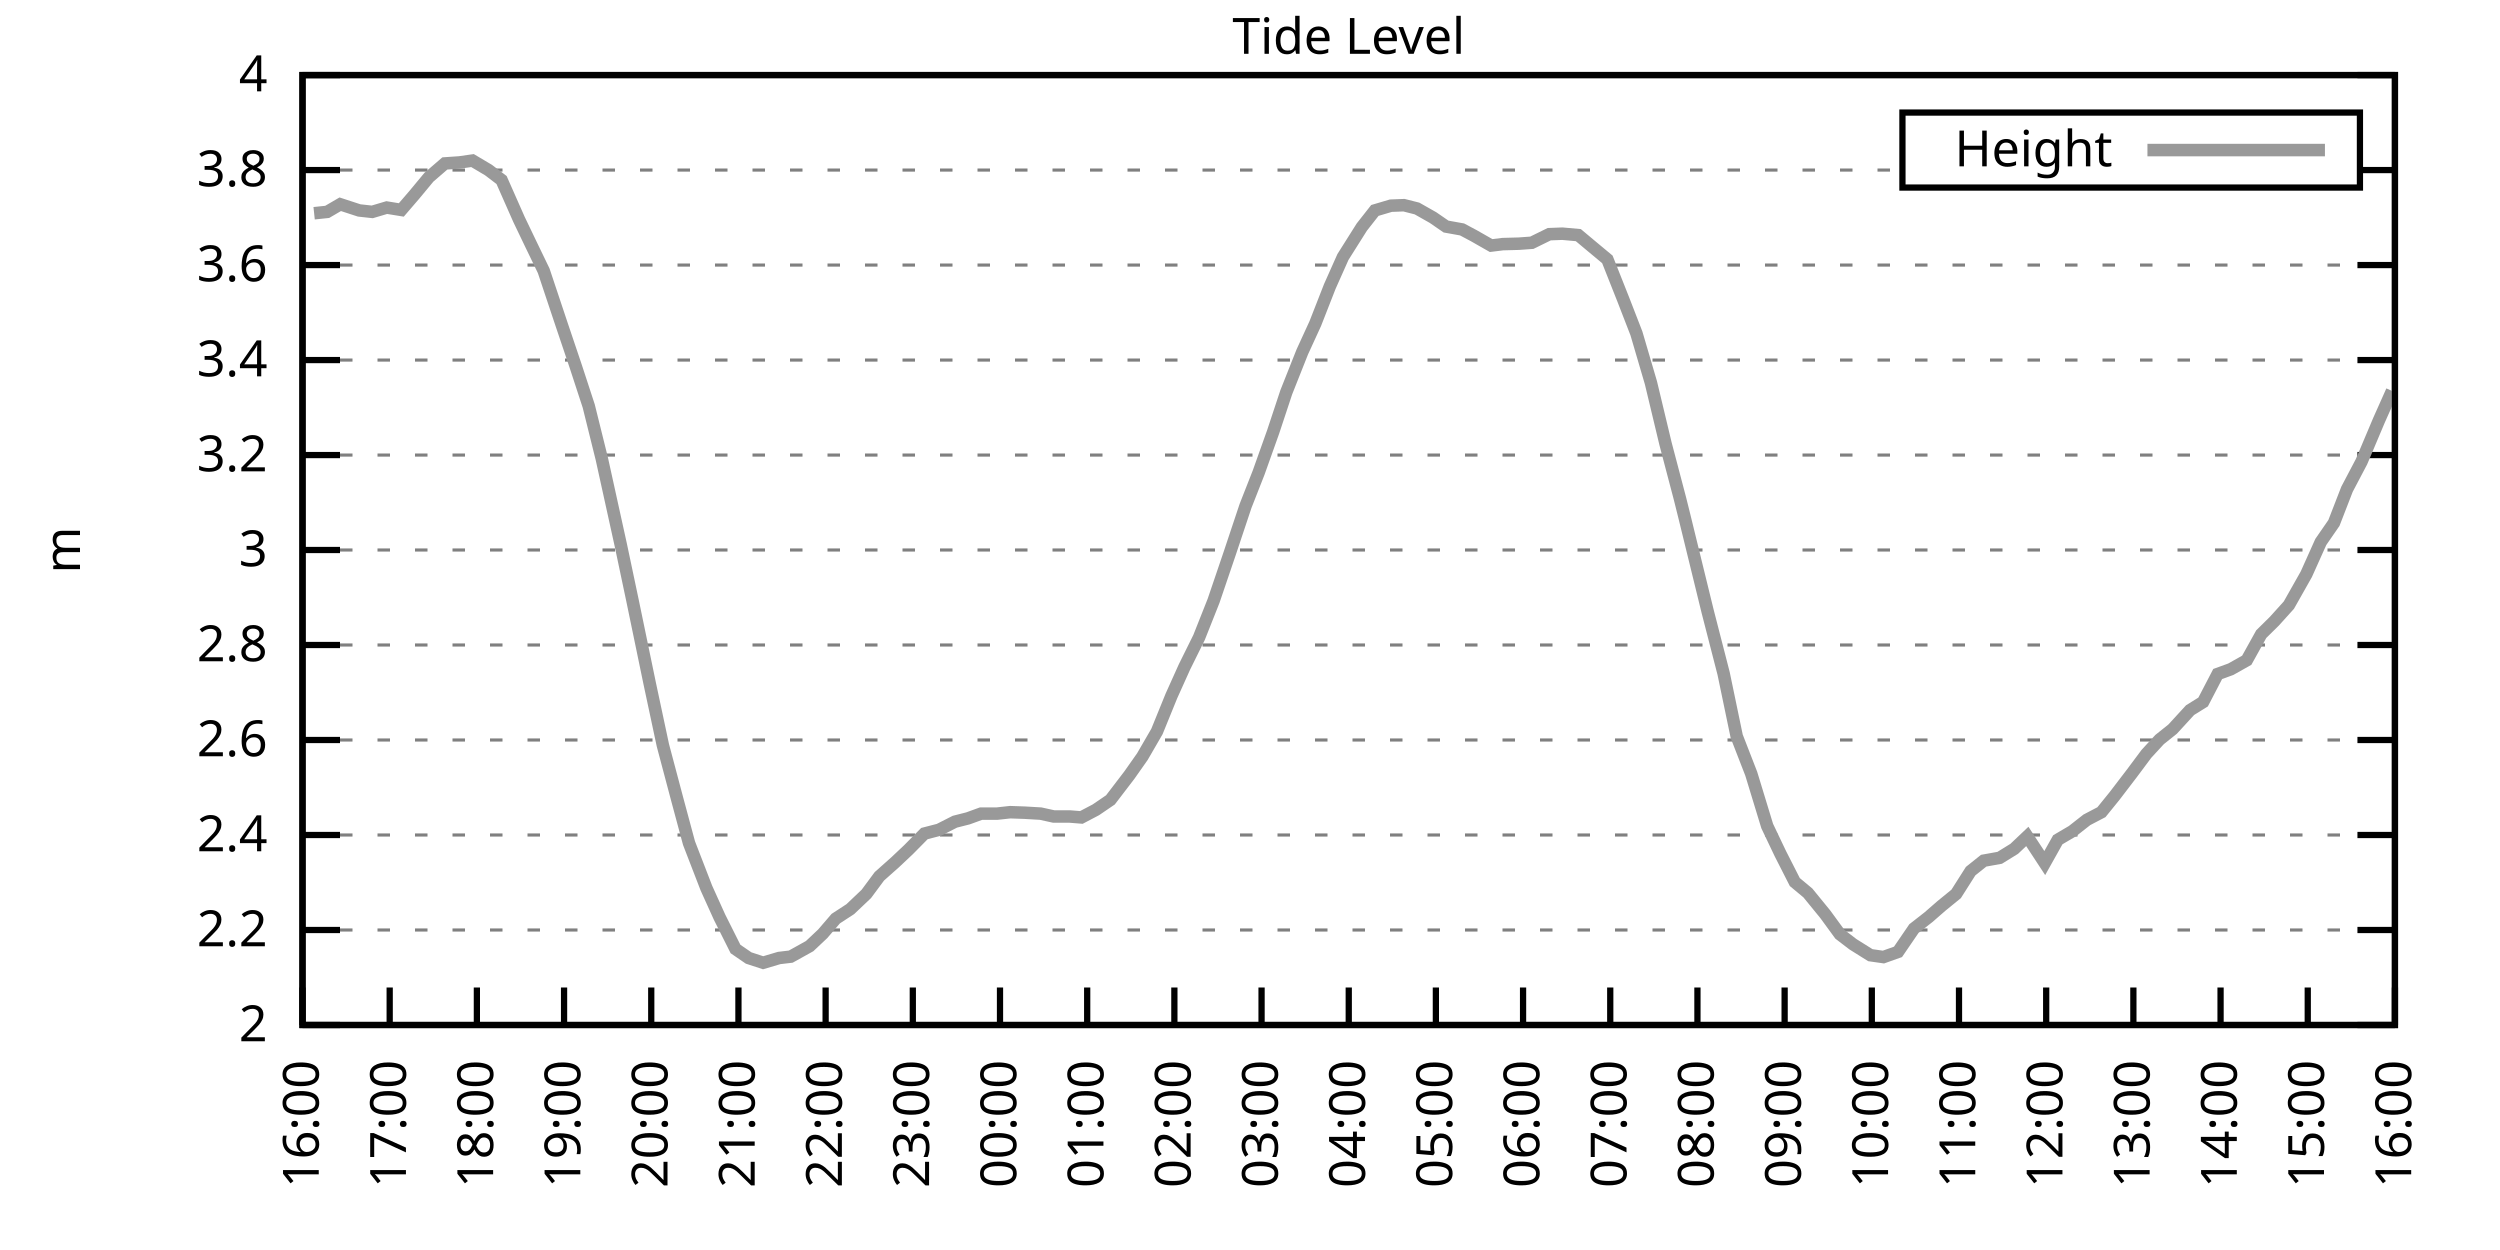
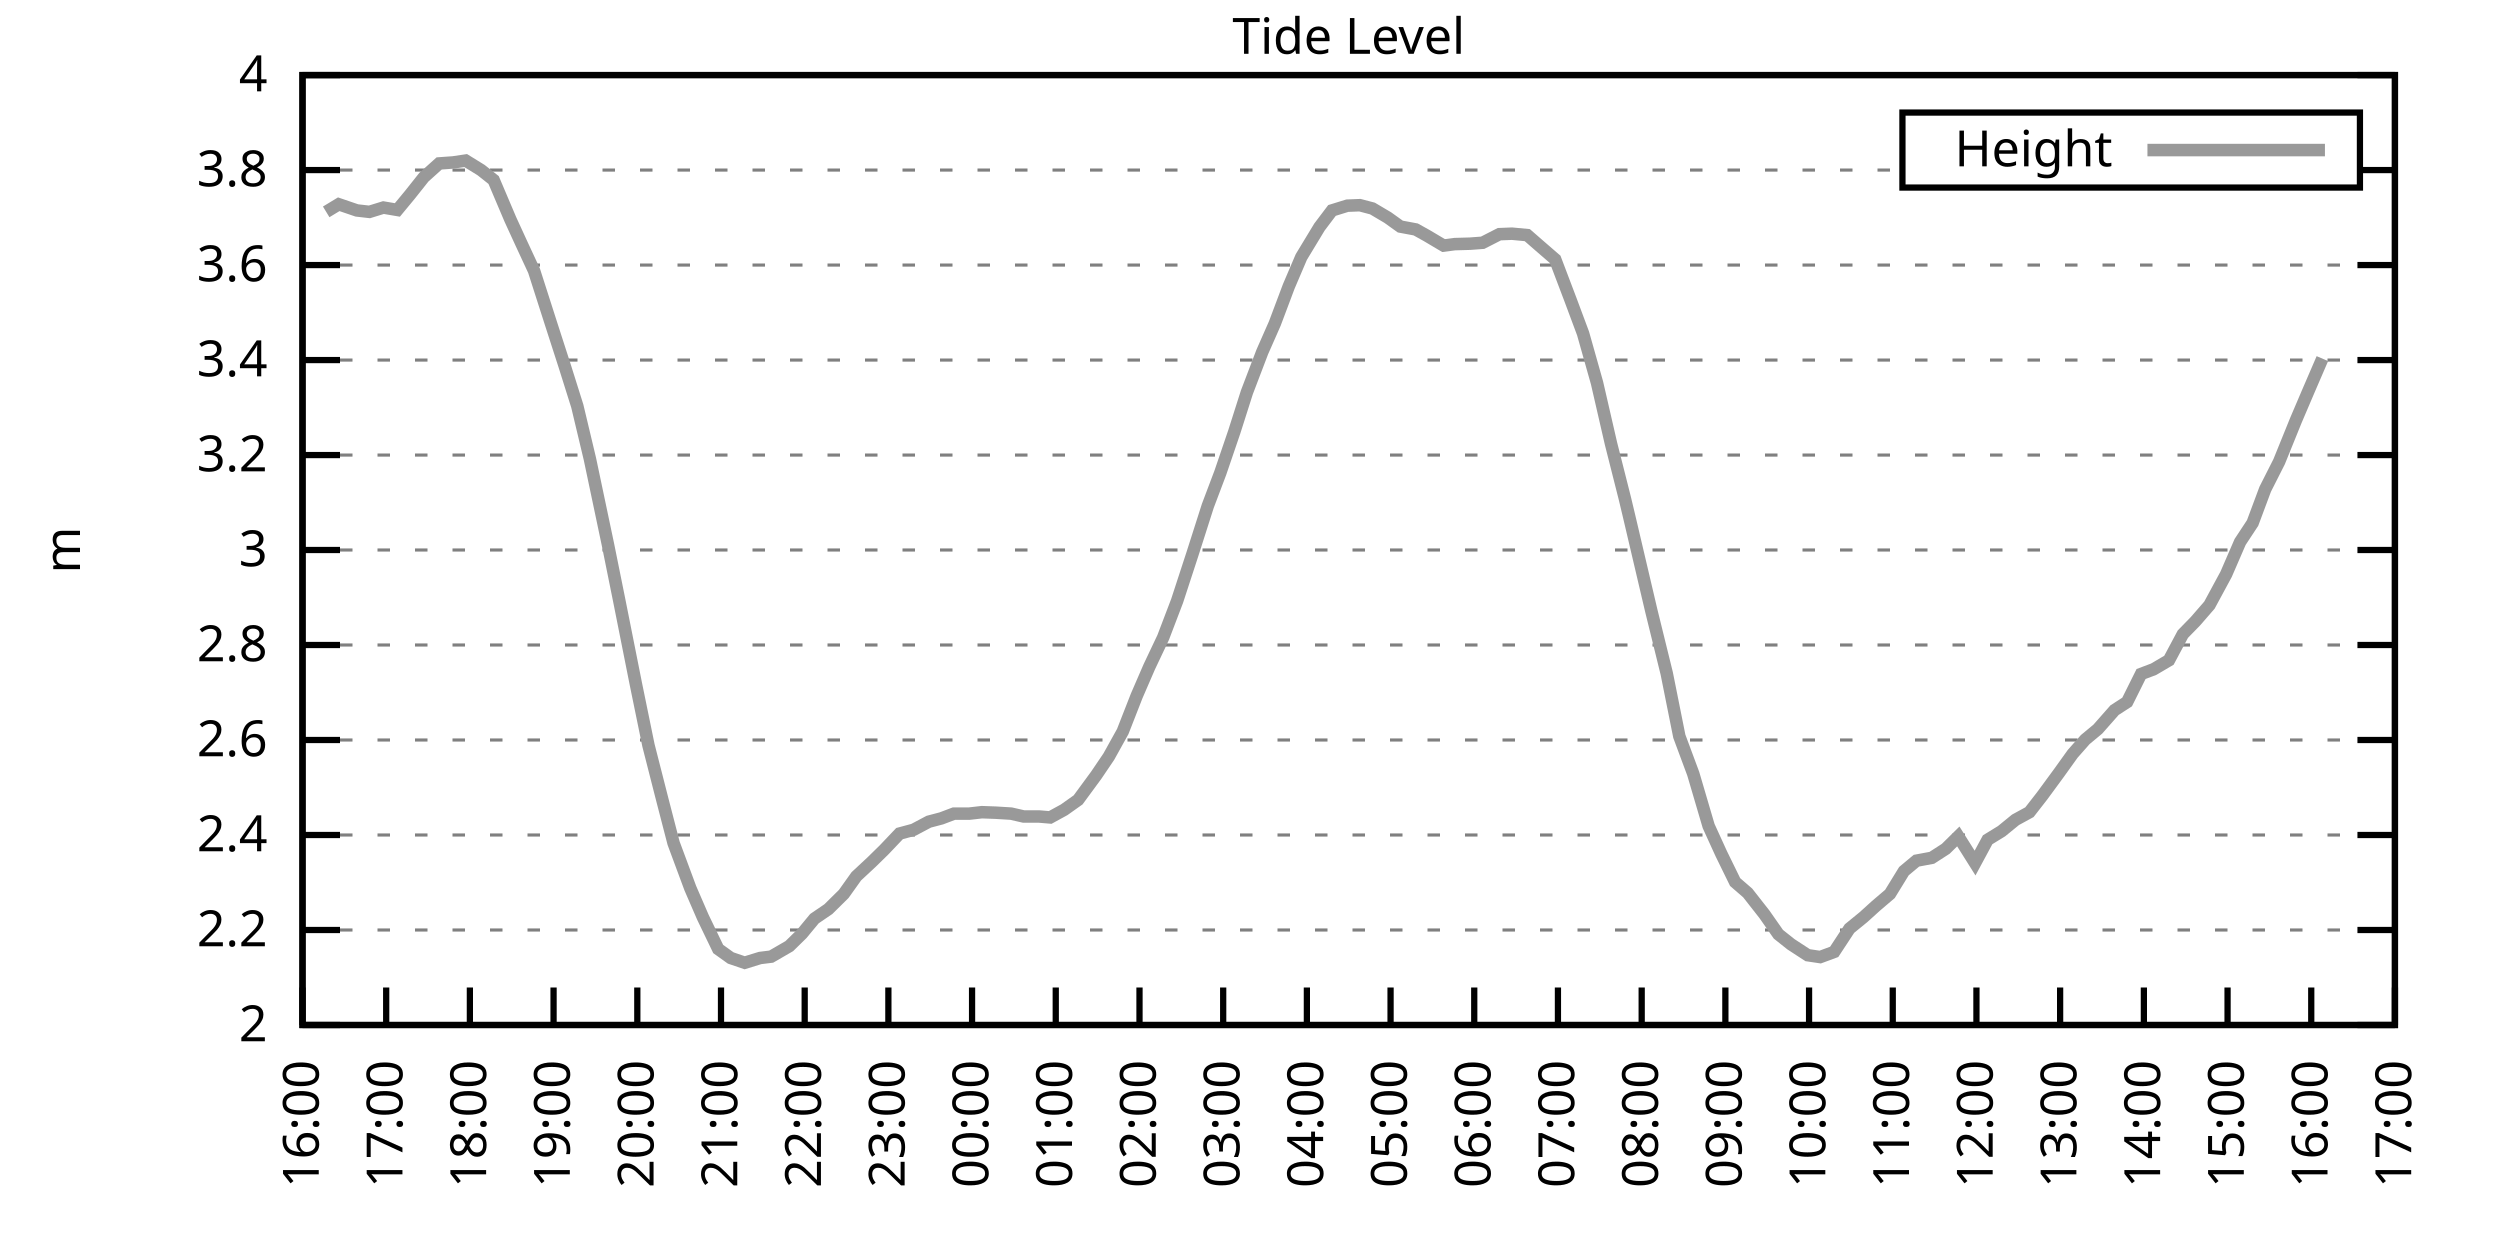
<svg xmlns="http://www.w3.org/2000/svg" xmlns:xlink="http://www.w3.org/1999/xlink" width="400" height="200" viewBox="0 0 400 200">
  <g id="gnuplot_canvas">
    <rect x="0" y="0" width="400" height="200" fill="none" />
    <defs>
      <circle id="gpDot" r="0.5" stroke-width="0.5" stroke="currentColor" />
      <path id="gpPt0" stroke-width="0.333" stroke="currentColor" d="M-1,0 h2 M0,-1 v2" />
      <path id="gpPt1" stroke-width="0.333" stroke="currentColor" d="M-1,-1 L1,1 M1,-1 L-1,1" />
      <path id="gpPt2" stroke-width="0.333" stroke="currentColor" d="M-1,0 L1,0 M0,-1 L0,1 M-1,-1 L1,1 M-1,1 L1,-1" />
      <rect id="gpPt3" stroke-width="0.333" stroke="currentColor" x="-1" y="-1" width="2" height="2" />
      <rect id="gpPt4" stroke-width="0.333" stroke="currentColor" fill="currentColor" x="-1" y="-1" width="2" height="2" />
      <circle id="gpPt5" stroke-width="0.333" stroke="currentColor" cx="0" cy="0" r="1" />
      <use xlink:href="#gpPt5" id="gpPt6" fill="currentColor" stroke="none" />
      <path id="gpPt7" stroke-width="0.333" stroke="currentColor" d="M0,-1.33 L-1.33,0.67 L1.33,0.67 z" />
      <use xlink:href="#gpPt7" id="gpPt8" fill="currentColor" stroke="none" />
      <use xlink:href="#gpPt7" id="gpPt9" stroke="currentColor" transform="rotate(180)" />
      <use xlink:href="#gpPt9" id="gpPt10" fill="currentColor" stroke="none" />
      <use xlink:href="#gpPt3" id="gpPt11" stroke="currentColor" transform="rotate(45)" />
      <use xlink:href="#gpPt11" id="gpPt12" fill="currentColor" stroke="none" />
      <path id="gpPt13" stroke-width="0.333" stroke="currentColor" d="M0,1.330 L1.265,0.411 L0.782,-1.067 L-0.782,-1.076 L-1.265,0.411 z" />
      <use xlink:href="#gpPt13" id="gpPt14" fill="currentColor" stroke="none" />
      <filter id="textbox" filterUnits="objectBoundingBox" x="0" y="0" height="1" width="1">
        <feFlood flood-color="white" flood-opacity="1" result="bgnd" />
        <feComposite in="SourceGraphic" in2="bgnd" operator="atop" />
      </filter>
      <filter id="greybox" filterUnits="objectBoundingBox" x="0" y="0" height="1" width="1">
        <feFlood flood-color="lightgrey" flood-opacity="1" result="grey" />
        <feComposite in="SourceGraphic" in2="grey" operator="atop" />
      </filter>
    </defs>
    <g fill="none" color="white" stroke="currentColor" stroke-width="1.00" stroke-linecap="butt" stroke-linejoin="miter">
</g>
    <g fill="none" color="black" stroke="currentColor" stroke-width="1.00" stroke-linecap="butt" stroke-linejoin="miter">
      <g stroke="none" shape-rendering="crispEdges">
        <polygon fill="rgb(255, 255, 255)" points="48.40,164.00 383.18,164.00 383.18,12.02 48.40,12.02 " />
      </g>
    </g>
    <g fill="none" color="black" stroke="currentColor" stroke-width="1.00" stroke-linecap="butt" stroke-linejoin="miter">
</g>
    <g fill="none" color="black" stroke="black" stroke-width="0.50" stroke-linecap="butt" stroke-linejoin="miter">
</g>
    <g fill="none" color="gray" stroke="currentColor" stroke-width="0.50" stroke-linecap="butt" stroke-linejoin="miter">
      <path stroke="gray" stroke-dasharray="2,4" class="gridline" d="M48.40,164.00 L383.19,164.00  " />
    </g>
    <g fill="none" color="gray" stroke="gray" stroke-width="1.00" stroke-linecap="butt" stroke-linejoin="miter">
</g>
    <g fill="none" color="black" stroke="currentColor" stroke-width="1.00" stroke-linecap="butt" stroke-linejoin="miter">
      <path stroke="black" d="M48.40,164.00 L54.40,164.00 M383.19,164.00 L377.19,164.00  " />
      <g transform="translate(42.80,166.60)" stroke="none" fill="black" font-family="Sans" font-size="8.00" text-anchor="end">
        <text>
          <tspan font-family="Sans"> 2</tspan>
        </text>
      </g>
    </g>
    <g fill="none" color="black" stroke="currentColor" stroke-width="1.00" stroke-linecap="butt" stroke-linejoin="miter">
</g>
    <g fill="none" color="black" stroke="black" stroke-width="0.50" stroke-linecap="butt" stroke-linejoin="miter">
</g>
    <g fill="none" color="gray" stroke="currentColor" stroke-width="0.50" stroke-linecap="butt" stroke-linejoin="miter">
      <path stroke="gray" stroke-dasharray="2,4" class="gridline" d="M48.40,148.80 L383.19,148.80  " />
    </g>
    <g fill="none" color="gray" stroke="gray" stroke-width="1.00" stroke-linecap="butt" stroke-linejoin="miter">
</g>
    <g fill="none" color="black" stroke="currentColor" stroke-width="1.00" stroke-linecap="butt" stroke-linejoin="miter">
      <path stroke="black" d="M48.40,148.80 L54.40,148.80 M383.19,148.80 L377.19,148.80  " />
      <g transform="translate(42.80,151.40)" stroke="none" fill="black" font-family="Sans" font-size="8.00" text-anchor="end">
        <text>
          <tspan font-family="Sans"> 2.2</tspan>
        </text>
      </g>
    </g>
    <g fill="none" color="black" stroke="currentColor" stroke-width="1.00" stroke-linecap="butt" stroke-linejoin="miter">
</g>
    <g fill="none" color="black" stroke="black" stroke-width="0.50" stroke-linecap="butt" stroke-linejoin="miter">
</g>
    <g fill="none" color="gray" stroke="currentColor" stroke-width="0.50" stroke-linecap="butt" stroke-linejoin="miter">
      <path stroke="gray" stroke-dasharray="2,4" class="gridline" d="M48.40,133.60 L383.19,133.60  " />
    </g>
    <g fill="none" color="gray" stroke="gray" stroke-width="1.00" stroke-linecap="butt" stroke-linejoin="miter">
</g>
    <g fill="none" color="black" stroke="currentColor" stroke-width="1.00" stroke-linecap="butt" stroke-linejoin="miter">
      <path stroke="black" d="M48.40,133.60 L54.40,133.60 M383.19,133.60 L377.19,133.60  " />
      <g transform="translate(42.80,136.20)" stroke="none" fill="black" font-family="Sans" font-size="8.00" text-anchor="end">
        <text>
          <tspan font-family="Sans"> 2.4</tspan>
        </text>
      </g>
    </g>
    <g fill="none" color="black" stroke="currentColor" stroke-width="1.00" stroke-linecap="butt" stroke-linejoin="miter">
</g>
    <g fill="none" color="black" stroke="black" stroke-width="0.50" stroke-linecap="butt" stroke-linejoin="miter">
</g>
    <g fill="none" color="gray" stroke="currentColor" stroke-width="0.50" stroke-linecap="butt" stroke-linejoin="miter">
      <path stroke="gray" stroke-dasharray="2,4" class="gridline" d="M48.40,118.40 L383.19,118.40  " />
    </g>
    <g fill="none" color="gray" stroke="gray" stroke-width="1.00" stroke-linecap="butt" stroke-linejoin="miter">
</g>
    <g fill="none" color="black" stroke="currentColor" stroke-width="1.00" stroke-linecap="butt" stroke-linejoin="miter">
      <path stroke="black" d="M48.40,118.40 L54.40,118.40 M383.19,118.40 L377.19,118.40  " />
      <g transform="translate(42.80,121.00)" stroke="none" fill="black" font-family="Sans" font-size="8.00" text-anchor="end">
        <text>
          <tspan font-family="Sans"> 2.6</tspan>
        </text>
      </g>
    </g>
    <g fill="none" color="black" stroke="currentColor" stroke-width="1.00" stroke-linecap="butt" stroke-linejoin="miter">
</g>
    <g fill="none" color="black" stroke="black" stroke-width="0.50" stroke-linecap="butt" stroke-linejoin="miter">
</g>
    <g fill="none" color="gray" stroke="currentColor" stroke-width="0.50" stroke-linecap="butt" stroke-linejoin="miter">
      <path stroke="gray" stroke-dasharray="2,4" class="gridline" d="M48.40,103.20 L383.19,103.20  " />
    </g>
    <g fill="none" color="gray" stroke="gray" stroke-width="1.00" stroke-linecap="butt" stroke-linejoin="miter">
</g>
    <g fill="none" color="black" stroke="currentColor" stroke-width="1.00" stroke-linecap="butt" stroke-linejoin="miter">
      <path stroke="black" d="M48.40,103.20 L54.40,103.20 M383.19,103.20 L377.19,103.20  " />
      <g transform="translate(42.80,105.80)" stroke="none" fill="black" font-family="Sans" font-size="8.00" text-anchor="end">
        <text>
          <tspan font-family="Sans"> 2.8</tspan>
        </text>
      </g>
    </g>
    <g fill="none" color="black" stroke="currentColor" stroke-width="1.00" stroke-linecap="butt" stroke-linejoin="miter">
</g>
    <g fill="none" color="black" stroke="black" stroke-width="0.50" stroke-linecap="butt" stroke-linejoin="miter">
</g>
    <g fill="none" color="gray" stroke="currentColor" stroke-width="0.50" stroke-linecap="butt" stroke-linejoin="miter">
      <path stroke="gray" stroke-dasharray="2,4" class="gridline" d="M48.40,88.00 L383.19,88.00  " />
    </g>
    <g fill="none" color="gray" stroke="gray" stroke-width="1.00" stroke-linecap="butt" stroke-linejoin="miter">
</g>
    <g fill="none" color="black" stroke="currentColor" stroke-width="1.00" stroke-linecap="butt" stroke-linejoin="miter">
      <path stroke="black" d="M48.40,88.00 L54.40,88.00 M383.19,88.00 L377.19,88.00  " />
      <g transform="translate(42.80,90.60)" stroke="none" fill="black" font-family="Sans" font-size="8.00" text-anchor="end">
        <text>
          <tspan font-family="Sans"> 3</tspan>
        </text>
      </g>
    </g>
    <g fill="none" color="black" stroke="currentColor" stroke-width="1.00" stroke-linecap="butt" stroke-linejoin="miter">
</g>
    <g fill="none" color="black" stroke="black" stroke-width="0.50" stroke-linecap="butt" stroke-linejoin="miter">
</g>
    <g fill="none" color="gray" stroke="currentColor" stroke-width="0.50" stroke-linecap="butt" stroke-linejoin="miter">
      <path stroke="gray" stroke-dasharray="2,4" class="gridline" d="M48.40,72.81 L383.19,72.81  " />
    </g>
    <g fill="none" color="gray" stroke="gray" stroke-width="1.00" stroke-linecap="butt" stroke-linejoin="miter">
</g>
    <g fill="none" color="black" stroke="currentColor" stroke-width="1.00" stroke-linecap="butt" stroke-linejoin="miter">
      <path stroke="black" d="M48.40,72.81 L54.40,72.81 M383.19,72.81 L377.19,72.81  " />
      <g transform="translate(42.80,75.41)" stroke="none" fill="black" font-family="Sans" font-size="8.00" text-anchor="end">
        <text>
          <tspan font-family="Sans"> 3.2</tspan>
        </text>
      </g>
    </g>
    <g fill="none" color="black" stroke="currentColor" stroke-width="1.00" stroke-linecap="butt" stroke-linejoin="miter">
</g>
    <g fill="none" color="black" stroke="black" stroke-width="0.50" stroke-linecap="butt" stroke-linejoin="miter">
</g>
    <g fill="none" color="gray" stroke="currentColor" stroke-width="0.50" stroke-linecap="butt" stroke-linejoin="miter">
      <path stroke="gray" stroke-dasharray="2,4" class="gridline" d="M48.40,57.61 L383.19,57.61  " />
    </g>
    <g fill="none" color="gray" stroke="gray" stroke-width="1.00" stroke-linecap="butt" stroke-linejoin="miter">
</g>
    <g fill="none" color="black" stroke="currentColor" stroke-width="1.00" stroke-linecap="butt" stroke-linejoin="miter">
      <path stroke="black" d="M48.40,57.61 L54.40,57.61 M383.19,57.61 L377.19,57.61  " />
      <g transform="translate(42.80,60.21)" stroke="none" fill="black" font-family="Sans" font-size="8.00" text-anchor="end">
        <text>
          <tspan font-family="Sans"> 3.4</tspan>
        </text>
      </g>
    </g>
    <g fill="none" color="black" stroke="currentColor" stroke-width="1.00" stroke-linecap="butt" stroke-linejoin="miter">
</g>
    <g fill="none" color="black" stroke="black" stroke-width="0.50" stroke-linecap="butt" stroke-linejoin="miter">
</g>
    <g fill="none" color="gray" stroke="currentColor" stroke-width="0.50" stroke-linecap="butt" stroke-linejoin="miter">
      <path stroke="gray" stroke-dasharray="2,4" class="gridline" d="M48.40,42.41 L383.19,42.41  " />
    </g>
    <g fill="none" color="gray" stroke="gray" stroke-width="1.00" stroke-linecap="butt" stroke-linejoin="miter">
</g>
    <g fill="none" color="black" stroke="currentColor" stroke-width="1.00" stroke-linecap="butt" stroke-linejoin="miter">
      <path stroke="black" d="M48.40,42.41 L54.40,42.41 M383.19,42.41 L377.19,42.41  " />
      <g transform="translate(42.80,45.01)" stroke="none" fill="black" font-family="Sans" font-size="8.00" text-anchor="end">
        <text>
          <tspan font-family="Sans"> 3.6</tspan>
        </text>
      </g>
    </g>
    <g fill="none" color="black" stroke="currentColor" stroke-width="1.00" stroke-linecap="butt" stroke-linejoin="miter">
</g>
    <g fill="none" color="black" stroke="black" stroke-width="0.50" stroke-linecap="butt" stroke-linejoin="miter">
</g>
    <g fill="none" color="gray" stroke="currentColor" stroke-width="0.50" stroke-linecap="butt" stroke-linejoin="miter">
      <path stroke="gray" stroke-dasharray="2,4" class="gridline" d="M48.40,27.21 L304.39,27.21 M377.59,27.21 L383.19,27.21  " />
    </g>
    <g fill="none" color="gray" stroke="gray" stroke-width="1.00" stroke-linecap="butt" stroke-linejoin="miter">
</g>
    <g fill="none" color="black" stroke="currentColor" stroke-width="1.00" stroke-linecap="butt" stroke-linejoin="miter">
      <path stroke="black" d="M48.40,27.21 L54.40,27.21 M383.19,27.21 L377.19,27.21  " />
      <g transform="translate(42.80,29.81)" stroke="none" fill="black" font-family="Sans" font-size="8.00" text-anchor="end">
        <text>
          <tspan font-family="Sans"> 3.8</tspan>
        </text>
      </g>
    </g>
    <g fill="none" color="black" stroke="currentColor" stroke-width="1.00" stroke-linecap="butt" stroke-linejoin="miter">
</g>
    <g fill="none" color="black" stroke="black" stroke-width="0.50" stroke-linecap="butt" stroke-linejoin="miter">
</g>
    <g fill="none" color="gray" stroke="currentColor" stroke-width="0.50" stroke-linecap="butt" stroke-linejoin="miter">
      <path stroke="gray" stroke-dasharray="2,4" class="gridline" d="M48.40,12.01 L383.19,12.01  " />
    </g>
    <g fill="none" color="gray" stroke="gray" stroke-width="1.00" stroke-linecap="butt" stroke-linejoin="miter">
</g>
    <g fill="none" color="black" stroke="currentColor" stroke-width="1.00" stroke-linecap="butt" stroke-linejoin="miter">
      <path stroke="black" d="M48.40,12.01 L54.40,12.01 M383.19,12.01 L377.19,12.01  " />
      <g transform="translate(42.80,14.61)" stroke="none" fill="black" font-family="Sans" font-size="8.00" text-anchor="end">
        <text>
          <tspan font-family="Sans"> 4</tspan>
        </text>
      </g>
    </g>
    <g fill="none" color="black" stroke="currentColor" stroke-width="1.00" stroke-linecap="butt" stroke-linejoin="miter">
      <path stroke="black" d="M48.40,164.00 L48.40,158.00  " />
      <g transform="translate(51.00,169.60) rotate(270.00)" stroke="none" fill="black" font-family="Sans" font-size="8.00" text-anchor="end">
        <text>
          <tspan font-family="Sans">16:00</tspan>
        </text>
      </g>
    </g>
    <g fill="none" color="black" stroke="currentColor" stroke-width="1.00" stroke-linecap="butt" stroke-linejoin="miter">
-       <path stroke="black" d="M62.35,164.00 L62.35,158.00  " />
-       <g transform="translate(64.95,169.60) rotate(270.00)" stroke="none" fill="black" font-family="Sans" font-size="8.00" text-anchor="end">
+       <path stroke="black" d="M61.79,164.00 L61.79,158.00  " />
+       <g transform="translate(64.39,169.60) rotate(270.00)" stroke="none" fill="black" font-family="Sans" font-size="8.00" text-anchor="end">
        <text>
          <tspan font-family="Sans">17:00</tspan>
        </text>
      </g>
    </g>
    <g fill="none" color="black" stroke="currentColor" stroke-width="1.00" stroke-linecap="butt" stroke-linejoin="miter">
-       <path stroke="black" d="M76.30,164.00 L76.30,158.00  " />
-       <g transform="translate(78.90,169.60) rotate(270.00)" stroke="none" fill="black" font-family="Sans" font-size="8.00" text-anchor="end">
+       <path stroke="black" d="M75.18,164.00 L75.18,158.00  " />
+       <g transform="translate(77.78,169.60) rotate(270.00)" stroke="none" fill="black" font-family="Sans" font-size="8.00" text-anchor="end">
        <text>
          <tspan font-family="Sans">18:00</tspan>
        </text>
      </g>
    </g>
    <g fill="none" color="black" stroke="currentColor" stroke-width="1.00" stroke-linecap="butt" stroke-linejoin="miter">
-       <path stroke="black" d="M90.25,164.00 L90.25,158.00  " />
-       <g transform="translate(92.85,169.60) rotate(270.00)" stroke="none" fill="black" font-family="Sans" font-size="8.00" text-anchor="end">
+       <path stroke="black" d="M88.57,164.00 L88.57,158.00  " />
+       <g transform="translate(91.17,169.60) rotate(270.00)" stroke="none" fill="black" font-family="Sans" font-size="8.00" text-anchor="end">
        <text>
          <tspan font-family="Sans">19:00</tspan>
        </text>
      </g>
    </g>
    <g fill="none" color="black" stroke="currentColor" stroke-width="1.00" stroke-linecap="butt" stroke-linejoin="miter">
-       <path stroke="black" d="M104.20,164.00 L104.20,158.00  " />
-       <g transform="translate(106.80,169.60) rotate(270.00)" stroke="none" fill="black" font-family="Sans" font-size="8.00" text-anchor="end">
+       <path stroke="black" d="M101.97,164.00 L101.97,158.00  " />
+       <g transform="translate(104.57,169.60) rotate(270.00)" stroke="none" fill="black" font-family="Sans" font-size="8.00" text-anchor="end">
        <text>
          <tspan font-family="Sans">20:00</tspan>
        </text>
      </g>
    </g>
    <g fill="none" color="black" stroke="currentColor" stroke-width="1.00" stroke-linecap="butt" stroke-linejoin="miter">
-       <path stroke="black" d="M118.15,164.00 L118.15,158.00  " />
-       <g transform="translate(120.75,169.60) rotate(270.00)" stroke="none" fill="black" font-family="Sans" font-size="8.00" text-anchor="end">
+       <path stroke="black" d="M115.36,164.00 L115.36,158.00  " />
+       <g transform="translate(117.96,169.60) rotate(270.00)" stroke="none" fill="black" font-family="Sans" font-size="8.00" text-anchor="end">
        <text>
          <tspan font-family="Sans">21:00</tspan>
        </text>
      </g>
    </g>
    <g fill="none" color="black" stroke="currentColor" stroke-width="1.00" stroke-linecap="butt" stroke-linejoin="miter">
-       <path stroke="black" d="M132.10,164.00 L132.10,158.00  " />
-       <g transform="translate(134.70,169.60) rotate(270.00)" stroke="none" fill="black" font-family="Sans" font-size="8.00" text-anchor="end">
+       <path stroke="black" d="M128.75,164.00 L128.75,158.00  " />
+       <g transform="translate(131.35,169.60) rotate(270.00)" stroke="none" fill="black" font-family="Sans" font-size="8.00" text-anchor="end">
        <text>
          <tspan font-family="Sans">22:00</tspan>
        </text>
      </g>
    </g>
    <g fill="none" color="black" stroke="currentColor" stroke-width="1.00" stroke-linecap="butt" stroke-linejoin="miter">
-       <path stroke="black" d="M146.05,164.00 L146.05,158.00  " />
-       <g transform="translate(148.65,169.60) rotate(270.00)" stroke="none" fill="black" font-family="Sans" font-size="8.00" text-anchor="end">
+       <path stroke="black" d="M142.14,164.00 L142.14,158.00  " />
+       <g transform="translate(144.74,169.60) rotate(270.00)" stroke="none" fill="black" font-family="Sans" font-size="8.00" text-anchor="end">
        <text>
          <tspan font-family="Sans">23:00</tspan>
        </text>
      </g>
    </g>
    <g fill="none" color="black" stroke="currentColor" stroke-width="1.00" stroke-linecap="butt" stroke-linejoin="miter">
-       <path stroke="black" d="M160.00,164.00 L160.00,158.00  " />
-       <g transform="translate(162.60,169.60) rotate(270.00)" stroke="none" fill="black" font-family="Sans" font-size="8.00" text-anchor="end">
+       <path stroke="black" d="M155.53,164.00 L155.53,158.00  " />
+       <g transform="translate(158.13,169.60) rotate(270.00)" stroke="none" fill="black" font-family="Sans" font-size="8.00" text-anchor="end">
        <text>
          <tspan font-family="Sans">00:00</tspan>
        </text>
      </g>
    </g>
    <g fill="none" color="black" stroke="currentColor" stroke-width="1.00" stroke-linecap="butt" stroke-linejoin="miter">
-       <path stroke="black" d="M173.95,164.00 L173.95,158.00  " />
-       <g transform="translate(176.55,169.60) rotate(270.00)" stroke="none" fill="black" font-family="Sans" font-size="8.00" text-anchor="end">
+       <path stroke="black" d="M168.92,164.00 L168.92,158.00  " />
+       <g transform="translate(171.52,169.60) rotate(270.00)" stroke="none" fill="black" font-family="Sans" font-size="8.00" text-anchor="end">
        <text>
          <tspan font-family="Sans">01:00</tspan>
        </text>
      </g>
    </g>
    <g fill="none" color="black" stroke="currentColor" stroke-width="1.00" stroke-linecap="butt" stroke-linejoin="miter">
-       <path stroke="black" d="M187.90,164.00 L187.90,158.00  " />
-       <g transform="translate(190.50,169.60) rotate(270.00)" stroke="none" fill="black" font-family="Sans" font-size="8.00" text-anchor="end">
+       <path stroke="black" d="M182.32,164.00 L182.32,158.00  " />
+       <g transform="translate(184.92,169.60) rotate(270.00)" stroke="none" fill="black" font-family="Sans" font-size="8.00" text-anchor="end">
        <text>
          <tspan font-family="Sans">02:00</tspan>
        </text>
      </g>
    </g>
    <g fill="none" color="black" stroke="currentColor" stroke-width="1.00" stroke-linecap="butt" stroke-linejoin="miter">
-       <path stroke="black" d="M201.85,164.00 L201.85,158.00  " />
-       <g transform="translate(204.45,169.60) rotate(270.00)" stroke="none" fill="black" font-family="Sans" font-size="8.00" text-anchor="end">
+       <path stroke="black" d="M195.71,164.00 L195.71,158.00  " />
+       <g transform="translate(198.31,169.60) rotate(270.00)" stroke="none" fill="black" font-family="Sans" font-size="8.00" text-anchor="end">
        <text>
          <tspan font-family="Sans">03:00</tspan>
        </text>
      </g>
    </g>
    <g fill="none" color="black" stroke="currentColor" stroke-width="1.00" stroke-linecap="butt" stroke-linejoin="miter">
-       <path stroke="black" d="M215.80,164.00 L215.80,158.00  " />
-       <g transform="translate(218.40,169.60) rotate(270.00)" stroke="none" fill="black" font-family="Sans" font-size="8.00" text-anchor="end">
+       <path stroke="black" d="M209.10,164.00 L209.10,158.00  " />
+       <g transform="translate(211.70,169.60) rotate(270.00)" stroke="none" fill="black" font-family="Sans" font-size="8.00" text-anchor="end">
        <text>
          <tspan font-family="Sans">04:00</tspan>
        </text>
      </g>
    </g>
    <g fill="none" color="black" stroke="currentColor" stroke-width="1.00" stroke-linecap="butt" stroke-linejoin="miter">
-       <path stroke="black" d="M229.74,164.00 L229.74,158.00  " />
-       <g transform="translate(232.34,169.60) rotate(270.00)" stroke="none" fill="black" font-family="Sans" font-size="8.00" text-anchor="end">
+       <path stroke="black" d="M222.49,164.00 L222.49,158.00  " />
+       <g transform="translate(225.09,169.60) rotate(270.00)" stroke="none" fill="black" font-family="Sans" font-size="8.00" text-anchor="end">
        <text>
          <tspan font-family="Sans">05:00</tspan>
        </text>
      </g>
    </g>
    <g fill="none" color="black" stroke="currentColor" stroke-width="1.00" stroke-linecap="butt" stroke-linejoin="miter">
-       <path stroke="black" d="M243.69,164.00 L243.69,158.00  " />
-       <g transform="translate(246.29,169.60) rotate(270.00)" stroke="none" fill="black" font-family="Sans" font-size="8.00" text-anchor="end">
+       <path stroke="black" d="M235.88,164.00 L235.88,158.00  " />
+       <g transform="translate(238.48,169.60) rotate(270.00)" stroke="none" fill="black" font-family="Sans" font-size="8.00" text-anchor="end">
        <text>
          <tspan font-family="Sans">06:00</tspan>
        </text>
      </g>
    </g>
    <g fill="none" color="black" stroke="currentColor" stroke-width="1.00" stroke-linecap="butt" stroke-linejoin="miter">
-       <path stroke="black" d="M257.64,164.00 L257.64,158.00  " />
-       <g transform="translate(260.24,169.60) rotate(270.00)" stroke="none" fill="black" font-family="Sans" font-size="8.00" text-anchor="end">
+       <path stroke="black" d="M249.27,164.00 L249.27,158.00  " />
+       <g transform="translate(251.87,169.60) rotate(270.00)" stroke="none" fill="black" font-family="Sans" font-size="8.00" text-anchor="end">
        <text>
          <tspan font-family="Sans">07:00</tspan>
        </text>
      </g>
    </g>
    <g fill="none" color="black" stroke="currentColor" stroke-width="1.00" stroke-linecap="butt" stroke-linejoin="miter">
-       <path stroke="black" d="M271.59,164.00 L271.59,158.00  " />
-       <g transform="translate(274.19,169.60) rotate(270.00)" stroke="none" fill="black" font-family="Sans" font-size="8.00" text-anchor="end">
+       <path stroke="black" d="M262.67,164.00 L262.67,158.00  " />
+       <g transform="translate(265.27,169.60) rotate(270.00)" stroke="none" fill="black" font-family="Sans" font-size="8.00" text-anchor="end">
        <text>
          <tspan font-family="Sans">08:00</tspan>
        </text>
      </g>
    </g>
    <g fill="none" color="black" stroke="currentColor" stroke-width="1.00" stroke-linecap="butt" stroke-linejoin="miter">
-       <path stroke="black" d="M285.54,164.00 L285.54,158.00  " />
-       <g transform="translate(288.14,169.60) rotate(270.00)" stroke="none" fill="black" font-family="Sans" font-size="8.00" text-anchor="end">
+       <path stroke="black" d="M276.06,164.00 L276.06,158.00  " />
+       <g transform="translate(278.66,169.60) rotate(270.00)" stroke="none" fill="black" font-family="Sans" font-size="8.00" text-anchor="end">
        <text>
          <tspan font-family="Sans">09:00</tspan>
        </text>
      </g>
    </g>
    <g fill="none" color="black" stroke="currentColor" stroke-width="1.00" stroke-linecap="butt" stroke-linejoin="miter">
-       <path stroke="black" d="M299.49,164.00 L299.49,158.00  " />
-       <g transform="translate(302.09,169.60) rotate(270.00)" stroke="none" fill="black" font-family="Sans" font-size="8.00" text-anchor="end">
+       <path stroke="black" d="M289.45,164.00 L289.45,158.00  " />
+       <g transform="translate(292.05,169.60) rotate(270.00)" stroke="none" fill="black" font-family="Sans" font-size="8.00" text-anchor="end">
        <text>
          <tspan font-family="Sans">10:00</tspan>
        </text>
      </g>
    </g>
    <g fill="none" color="black" stroke="currentColor" stroke-width="1.00" stroke-linecap="butt" stroke-linejoin="miter">
-       <path stroke="black" d="M313.44,164.00 L313.44,158.00  " />
-       <g transform="translate(316.04,169.60) rotate(270.00)" stroke="none" fill="black" font-family="Sans" font-size="8.00" text-anchor="end">
+       <path stroke="black" d="M302.84,164.00 L302.84,158.00  " />
+       <g transform="translate(305.44,169.60) rotate(270.00)" stroke="none" fill="black" font-family="Sans" font-size="8.00" text-anchor="end">
        <text>
          <tspan font-family="Sans">11:00</tspan>
        </text>
      </g>
    </g>
    <g fill="none" color="black" stroke="currentColor" stroke-width="1.00" stroke-linecap="butt" stroke-linejoin="miter">
-       <path stroke="black" d="M327.39,164.00 L327.39,158.00  " />
-       <g transform="translate(329.99,169.60) rotate(270.00)" stroke="none" fill="black" font-family="Sans" font-size="8.00" text-anchor="end">
+       <path stroke="black" d="M316.23,164.00 L316.23,158.00  " />
+       <g transform="translate(318.83,169.60) rotate(270.00)" stroke="none" fill="black" font-family="Sans" font-size="8.00" text-anchor="end">
        <text>
          <tspan font-family="Sans">12:00</tspan>
        </text>
      </g>
    </g>
    <g fill="none" color="black" stroke="currentColor" stroke-width="1.00" stroke-linecap="butt" stroke-linejoin="miter">
-       <path stroke="black" d="M341.34,164.00 L341.34,158.00  " />
-       <g transform="translate(343.94,169.60) rotate(270.00)" stroke="none" fill="black" font-family="Sans" font-size="8.00" text-anchor="end">
+       <path stroke="black" d="M329.62,164.00 L329.62,158.00  " />
+       <g transform="translate(332.22,169.60) rotate(270.00)" stroke="none" fill="black" font-family="Sans" font-size="8.00" text-anchor="end">
        <text>
          <tspan font-family="Sans">13:00</tspan>
        </text>
      </g>
    </g>
    <g fill="none" color="black" stroke="currentColor" stroke-width="1.00" stroke-linecap="butt" stroke-linejoin="miter">
-       <path stroke="black" d="M355.29,164.00 L355.29,158.00  " />
-       <g transform="translate(357.89,169.60) rotate(270.00)" stroke="none" fill="black" font-family="Sans" font-size="8.00" text-anchor="end">
+       <path stroke="black" d="M343.02,164.00 L343.02,158.00  " />
+       <g transform="translate(345.62,169.60) rotate(270.00)" stroke="none" fill="black" font-family="Sans" font-size="8.00" text-anchor="end">
        <text>
          <tspan font-family="Sans">14:00</tspan>
        </text>
      </g>
    </g>
    <g fill="none" color="black" stroke="currentColor" stroke-width="1.00" stroke-linecap="butt" stroke-linejoin="miter">
-       <path stroke="black" d="M369.24,164.00 L369.24,158.00  " />
-       <g transform="translate(371.84,169.60) rotate(270.00)" stroke="none" fill="black" font-family="Sans" font-size="8.00" text-anchor="end">
+       <path stroke="black" d="M356.41,164.00 L356.41,158.00  " />
+       <g transform="translate(359.01,169.60) rotate(270.00)" stroke="none" fill="black" font-family="Sans" font-size="8.00" text-anchor="end">
        <text>
          <tspan font-family="Sans">15:00</tspan>
+         </text>
+       </g>
+     </g>
+     <g fill="none" color="black" stroke="currentColor" stroke-width="1.00" stroke-linecap="butt" stroke-linejoin="miter">
+       <path stroke="black" d="M369.80,164.00 L369.80,158.00  " />
+       <g transform="translate(372.40,169.60) rotate(270.00)" stroke="none" fill="black" font-family="Sans" font-size="8.00" text-anchor="end">
+         <text>
+           <tspan font-family="Sans">16:00</tspan>
        </text>
      </g>
    </g>
    <g fill="none" color="black" stroke="currentColor" stroke-width="1.00" stroke-linecap="butt" stroke-linejoin="miter">
      <path stroke="black" d="M383.19,164.00 L383.19,158.00  " />
      <g transform="translate(385.79,169.60) rotate(270.00)" stroke="none" fill="black" font-family="Sans" font-size="8.00" text-anchor="end">
        <text>
-           <tspan font-family="Sans">16:00</tspan>
+           <tspan font-family="Sans">17:00</tspan>
        </text>
      </g>
    </g>
    <g fill="none" color="black" stroke="currentColor" stroke-width="1.00" stroke-linecap="butt" stroke-linejoin="miter">
</g>
    <g fill="none" color="black" stroke="currentColor" stroke-width="1.00" stroke-linecap="butt" stroke-linejoin="miter">
      <path stroke="black" d="M48.40,12.01 L48.40,164.00 L383.19,164.00 L383.19,12.01 L48.40,12.01 Z  " />
    </g>
    <g fill="none" color="black" stroke="currentColor" stroke-width="1.00" stroke-linecap="butt" stroke-linejoin="miter">
</g>
    <g fill="none" color="black" stroke="currentColor" stroke-width="1.00" stroke-linecap="butt" stroke-linejoin="miter">
      <path stroke="black" d="M304.39,30.01 L304.39,18.01 L377.59,18.01 L377.59,30.01 L304.39,30.01 Z  " />
    </g>
    <g id="Tide_level_plot_1">
      <g fill="none" color="white" stroke="black" stroke-width="2.00" stroke-linecap="butt" stroke-linejoin="miter">
</g>
      <g fill="none" color="black" stroke="currentColor" stroke-width="2.00" stroke-linecap="butt" stroke-linejoin="miter">
        <g transform="translate(337.99,26.61)" stroke="none" fill="black" font-family="Sans" font-size="8.00" text-anchor="end">
          <text>
            <tspan font-family="Sans">Height</tspan>
          </text>
        </g>
      </g>
      <g fill="none" color="black" stroke="currentColor" stroke-width="2.00" stroke-linecap="butt" stroke-linejoin="miter">
-         <path stroke="rgb(153, 153, 153)" d="M343.59,24.01 L371.99,24.01 M50.26,34.12 L52.35,33.90 L54.44,32.68 L57.47,33.67 L59.56,33.90 L61.88,33.21   L64.21,33.59 L66.30,31.16 L68.63,28.35 L71.18,26.15 L73.51,25.99 L75.60,25.69 L78.16,27.21 L80.25,28.80   L83.04,35.11 L84.90,38.99 L86.99,43.32 L89.78,51.68 L92.11,58.59 L94.20,64.98 L96.29,73.41 L99.32,87.17   L101.18,95.98 L103.97,109.44 L106.06,119.24 L108.38,127.98 L110.24,134.89 L113.03,142.11 L115.13,146.75 L117.68,151.84   L119.78,153.28 L122.10,154.04 L124.66,153.28 L126.52,153.06 L129.54,151.38 L131.63,149.41 L133.72,146.98 L136.05,145.46   L138.61,143.03 L140.70,140.21 L143.26,137.93 L145.35,135.96 L147.91,133.37 L150.23,132.77 L152.79,131.47 L154.88,130.94   L156.97,130.18 L159.53,130.18 L161.62,129.95 L163.95,130.03 L166.51,130.18 L168.60,130.64 L171.16,130.64 L173.02,130.79   L175.34,129.57 L177.67,127.98 L180.69,124.03 L182.78,121.06 L185.11,117.04 L187.43,111.34 L189.52,106.70 L191.85,101.99   L194.17,96.14 L196.73,88.61 L199.29,80.94 L201.38,75.62 L203.71,69.08 L205.80,62.77 L208.36,56.32 L210.45,51.76   L212.77,45.83 L214.87,41.12 L217.89,36.33 L219.98,33.67 L222.54,32.91 L224.63,32.83 L226.72,33.36 L229.28,34.81   L231.37,36.25 L233.93,36.71 L235.79,37.70 L238.58,39.29 L240.44,39.06 L243.00,38.99 L245.09,38.84 L247.88,37.47   L249.97,37.39 L252.53,37.62 L254.62,39.37 L257.18,41.50 L259.74,47.96 L261.83,53.35 L264.15,61.25 L266.48,70.98   L268.80,79.80 L269.50,82.61 L273.22,97.81 L275.78,107.76 L277.87,117.80 L280.20,123.80 L282.75,132.16 L284.85,136.57   L287.17,141.13 L289.26,142.87 L292.05,146.29 L294.38,149.48 L296.47,151.08 L299.26,152.83 L301.35,153.13 L303.68,152.30   L306.23,148.57 L308.56,146.75 L310.65,144.93 L312.98,143.03 L315.30,139.38 L317.39,137.71 L319.95,137.25 L322.28,135.81   L324.37,133.83 L327.16,138.09 L329.25,134.36 L331.58,132.99 L333.90,131.17 L336.23,129.95 L338.32,127.37 L341.11,123.72   L343.43,120.61 L345.53,118.33 L347.62,116.66 L350.41,113.62 L352.50,112.32 L354.83,107.84 L356.92,107.08 L359.48,105.64   L361.80,101.46 L363.89,99.40 L366.22,96.82 L369.01,91.88 L371.33,86.71 L373.43,83.67 L375.52,78.28 L377.84,73.87   L380.63,67.26 L382.73,62.55  " />
+         <path stroke="rgb(153, 153, 153)" d="M343.59,24.01 L371.99,24.01 M52.19,33.90 L54.20,32.68 L57.10,33.67 L59.11,33.90 L61.35,33.21 L63.58,33.59   L65.59,31.16 L67.82,28.35 L70.27,26.15 L72.50,25.99 L74.51,25.69 L76.97,27.21 L78.98,28.80 L81.66,35.11   L83.44,38.99 L85.45,43.32 L88.13,51.68 L90.36,58.59 L92.37,64.98 L94.38,73.41 L97.28,87.17 L99.06,95.98   L101.74,109.44 L103.75,119.24 L105.98,127.98 L107.77,134.89 L110.45,142.11 L112.46,146.75 L114.91,151.84 L116.92,153.28   L119.15,154.04 L121.61,153.28 L123.39,153.06 L126.29,151.38 L128.30,149.41 L130.31,146.98 L132.54,145.46 L135.00,143.03   L137.01,140.21 L139.46,137.93 L141.47,135.96 L143.93,133.37 L146.16,132.77 L148.61,131.47 L150.62,130.94 L152.63,130.18   L155.09,130.18 L157.10,129.95 L159.33,130.03 L161.78,130.18 L163.79,130.64 L166.25,130.64 L168.03,130.79 L170.26,129.57   L172.50,127.98 L175.40,124.03 L177.41,121.06 L179.64,117.04 L181.87,111.34 L183.88,106.70 L186.11,101.99 L188.34,96.14   L190.80,88.61 L193.25,80.94 L195.26,75.62 L197.49,69.08 L199.50,62.77 L201.96,56.32 L203.97,51.76 L206.20,45.83   L208.21,41.12 L211.11,36.33 L213.12,33.67 L215.57,32.91 L217.58,32.83 L219.59,33.36 L222.04,34.81 L224.05,36.25   L226.51,36.71 L228.29,37.70 L230.97,39.29 L232.76,39.06 L235.21,38.99 L237.22,38.84 L239.90,37.47 L241.91,37.39   L244.36,37.62 L246.37,39.37 L248.83,41.50 L251.28,47.96 L253.29,53.35 L255.52,61.25 L257.76,70.98 L259.99,79.80   L260.66,82.61 L264.23,97.81 L266.68,107.76 L268.69,117.80 L270.92,123.80 L273.38,132.16 L275.39,136.57 L277.62,141.13   L279.63,142.87 L282.31,146.29 L284.54,149.48 L286.55,151.08 L289.23,152.83 L291.23,153.13 L293.47,152.30 L295.92,148.57   L298.15,146.75 L300.16,144.93 L302.39,143.03 L304.63,139.38 L306.63,137.71 L309.09,137.25 L311.32,135.81 L313.33,133.83   L316.01,138.09 L318.02,134.36 L320.25,132.99 L322.48,131.17 L324.71,129.95 L326.72,127.37 L329.40,123.72 L331.63,120.61   L333.64,118.33 L335.65,116.66 L338.33,113.62 L340.34,112.32 L342.57,107.84 L344.58,107.08 L347.03,105.64 L349.26,101.46   L351.27,99.40 L353.51,96.82 L356.18,91.88 L358.42,86.71 L360.42,83.67 L362.43,78.28 L364.66,73.87 L367.34,67.26   L369.35,62.55 L371.58,57.38  " />
      </g>
    </g>
    <g fill="none" color="black" stroke="currentColor" stroke-width="2.00" stroke-linecap="butt" stroke-linejoin="miter">
</g>
    <g fill="none" color="black" stroke="black" stroke-width="1.00" stroke-linecap="butt" stroke-linejoin="miter">
</g>
    <g fill="none" color="black" stroke="currentColor" stroke-width="1.00" stroke-linecap="butt" stroke-linejoin="miter">
      <path stroke="black" d="M48.40,12.01 L48.40,164.00 L383.19,164.00 L383.19,12.01 L48.40,12.01 Z  " />
      <g transform="translate(12.80,88.01) rotate(270.00)" stroke="none" fill="black" font-family="Sans" font-size="8.00" text-anchor="middle">
        <text>
          <tspan font-family="Sans">m</tspan>
        </text>
      </g>
    </g>
    <g fill="none" color="black" stroke="currentColor" stroke-width="1.00" stroke-linecap="butt" stroke-linejoin="miter">
</g>
    <g fill="none" color="black" stroke="currentColor" stroke-width="1.00" stroke-linecap="butt" stroke-linejoin="miter">
      <g transform="translate(215.79,8.61)" stroke="none" fill="black" font-family="Sans" font-size="8.00" text-anchor="middle">
        <text>
          <tspan font-family="Sans">Tide Level</tspan>
        </text>
      </g>
    </g>
    <g fill="none" color="black" stroke="currentColor" stroke-width="1.00" stroke-linecap="butt" stroke-linejoin="miter">
</g>
  </g>
</svg>
